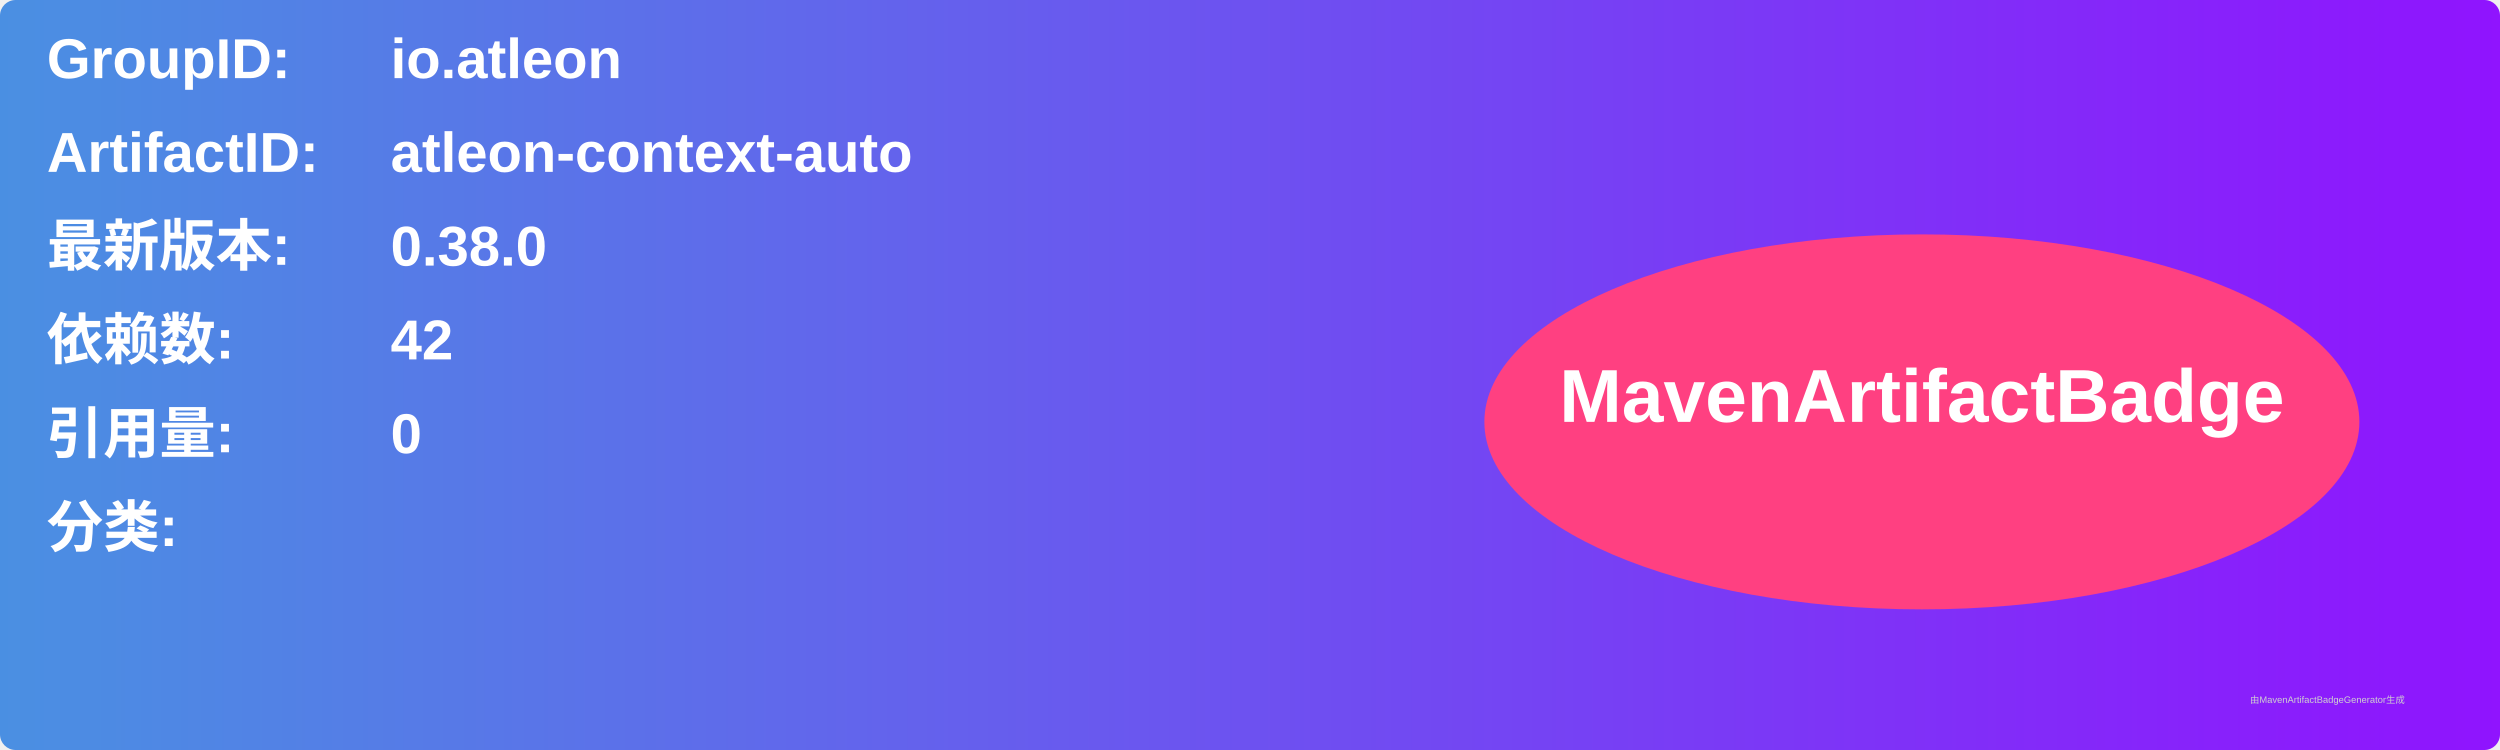
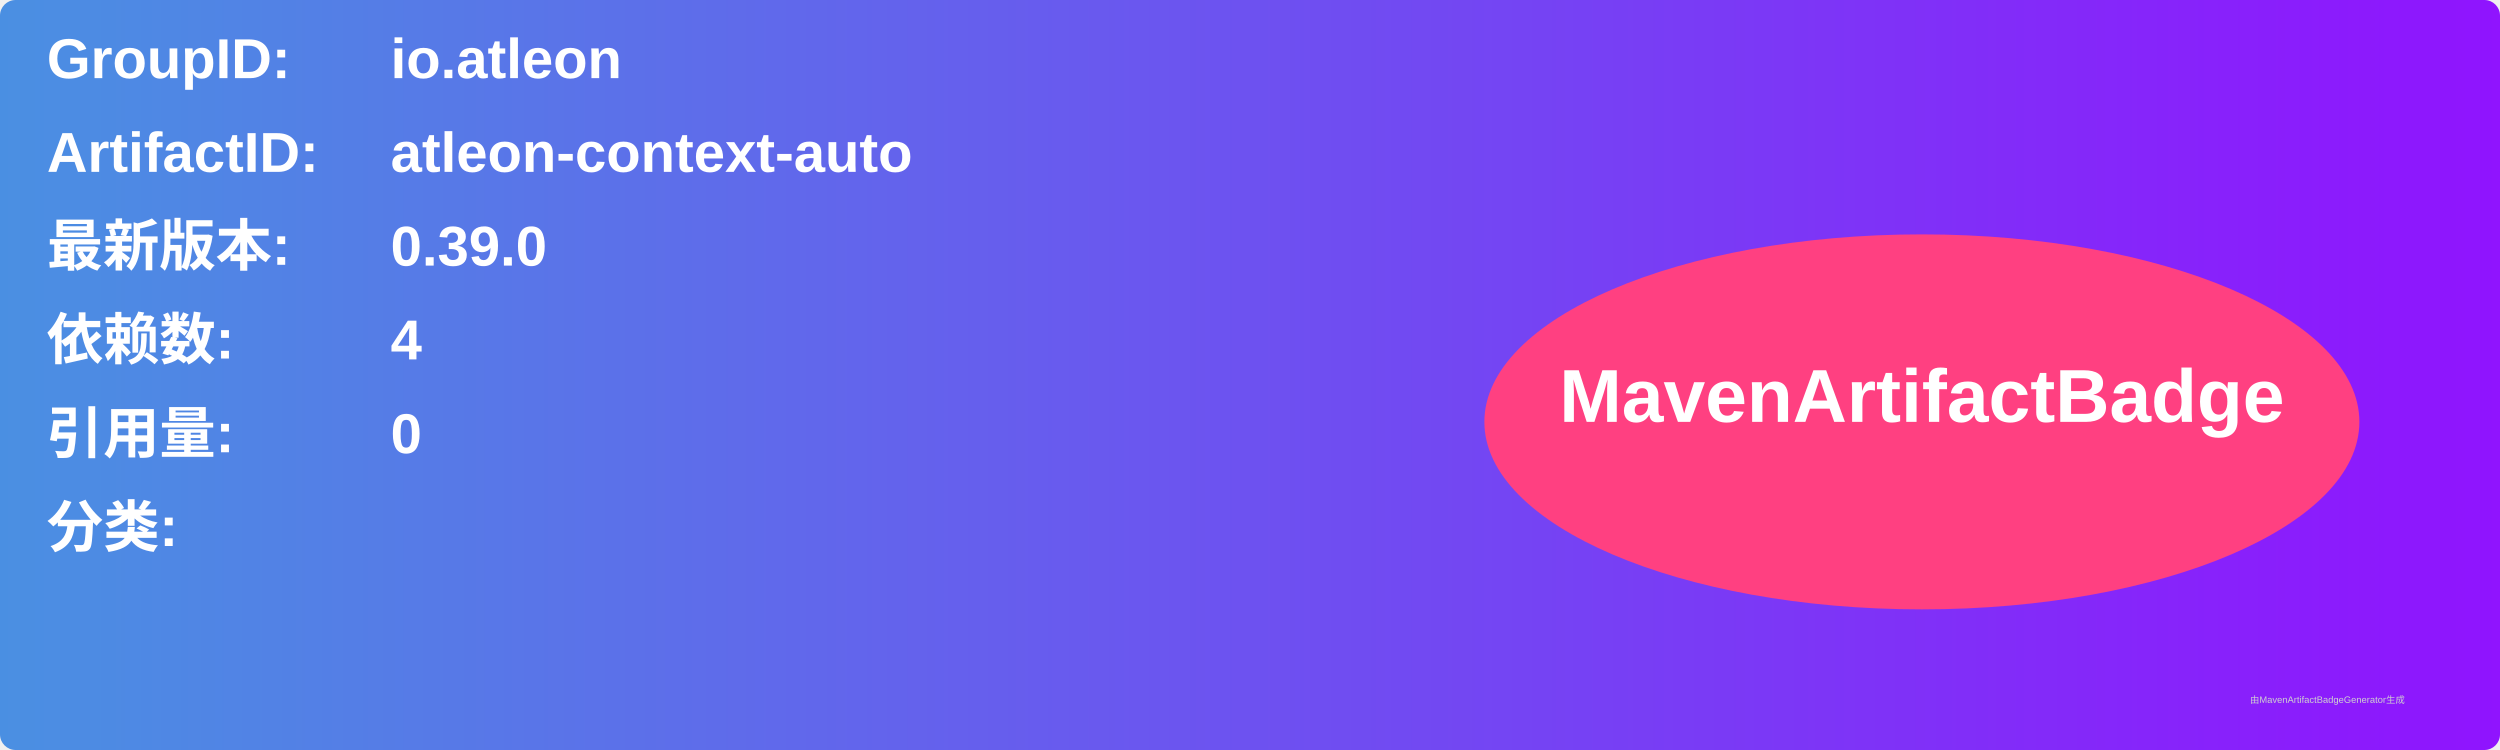
<svg xmlns="http://www.w3.org/2000/svg" width="800" height="240" viewBox="0 0 800 240">
  <linearGradient id="grad" x1="0%" y1="0%" x2="100%" y2="0%">
    <stop offset="0%" stop-color="#4a90e2" />
    <stop offset="100%" stop-color="#9013fe" />
  </linearGradient>
  <rect width="100%" height="100%" rx="5" ry="5" fill="url(#grad)" />
  <g transform="translate(15, 15)">
    <text x="0" y="10" font-family="Arial" font-size="18" fill="white" font-weight="bold" width="260">GroupID:</text>
    <text x="110" y="10" font-family="Arial" font-size="18" fill="white" font-weight="bold" width="460">io.atleon</text>
    <text x="0" y="40" font-family="Arial" font-size="18" fill="white" font-weight="bold" width="260">ArtifactID:</text>
    <text x="110" y="40" font-family="Arial" font-size="18" fill="white" font-weight="bold" width="460">atleon-context-auto</text>
    <text x="0" y="70" font-family="Arial" font-size="18" fill="white" font-weight="bold">最新版本:</text>
    <text x="110" y="70" font-family="Arial" font-size="18" fill="white" font-weight="bold">
-       <tspan font-weight="bold">0.38.0</tspan>
+       <tspan font-weight="bold">0.39.0</tspan>
    </text>
    <text x="0" y="100" font-family="Arial" font-size="18" fill="white" font-weight="bold">依赖数: </text>
    <text x="110" y="100" font-family="Arial" font-size="18" fill="white">
-       <tspan font-weight="bold">42</tspan>
+       <tspan font-weight="bold">4</tspan>
    </text>
    <text x="0" y="130" font-family="Arial" font-size="18" fill="white" font-weight="bold">引用量: </text>
    <text x="110" y="130" font-family="Arial" font-size="18" fill="white">
      <tspan font-weight="bold">0</tspan>
    </text>
    <text x="0" y="160" font-family="Arial" font-size="18" fill="white" font-weight="bold">分类:</text>
    <text x="10" y="190" font-family="Arial" font-size="10" fill="white">
      <tspan font-weight="bold" />
    </text>
    <ellipse cx="600" cy="120" rx="140" ry="60" fill="#ff4081" />
    <text x="600" y="120" text-anchor="middle" font-family="Arial" font-size="24" fill="white" font-weight="bold">MavenArtifactBadge</text>
  </g>
  <text x="720" y="225" font-family="Arial" font-size="3" fill="#d0d0d0">由MavenArtifactBadgeGenerator生成</text>
</svg>
